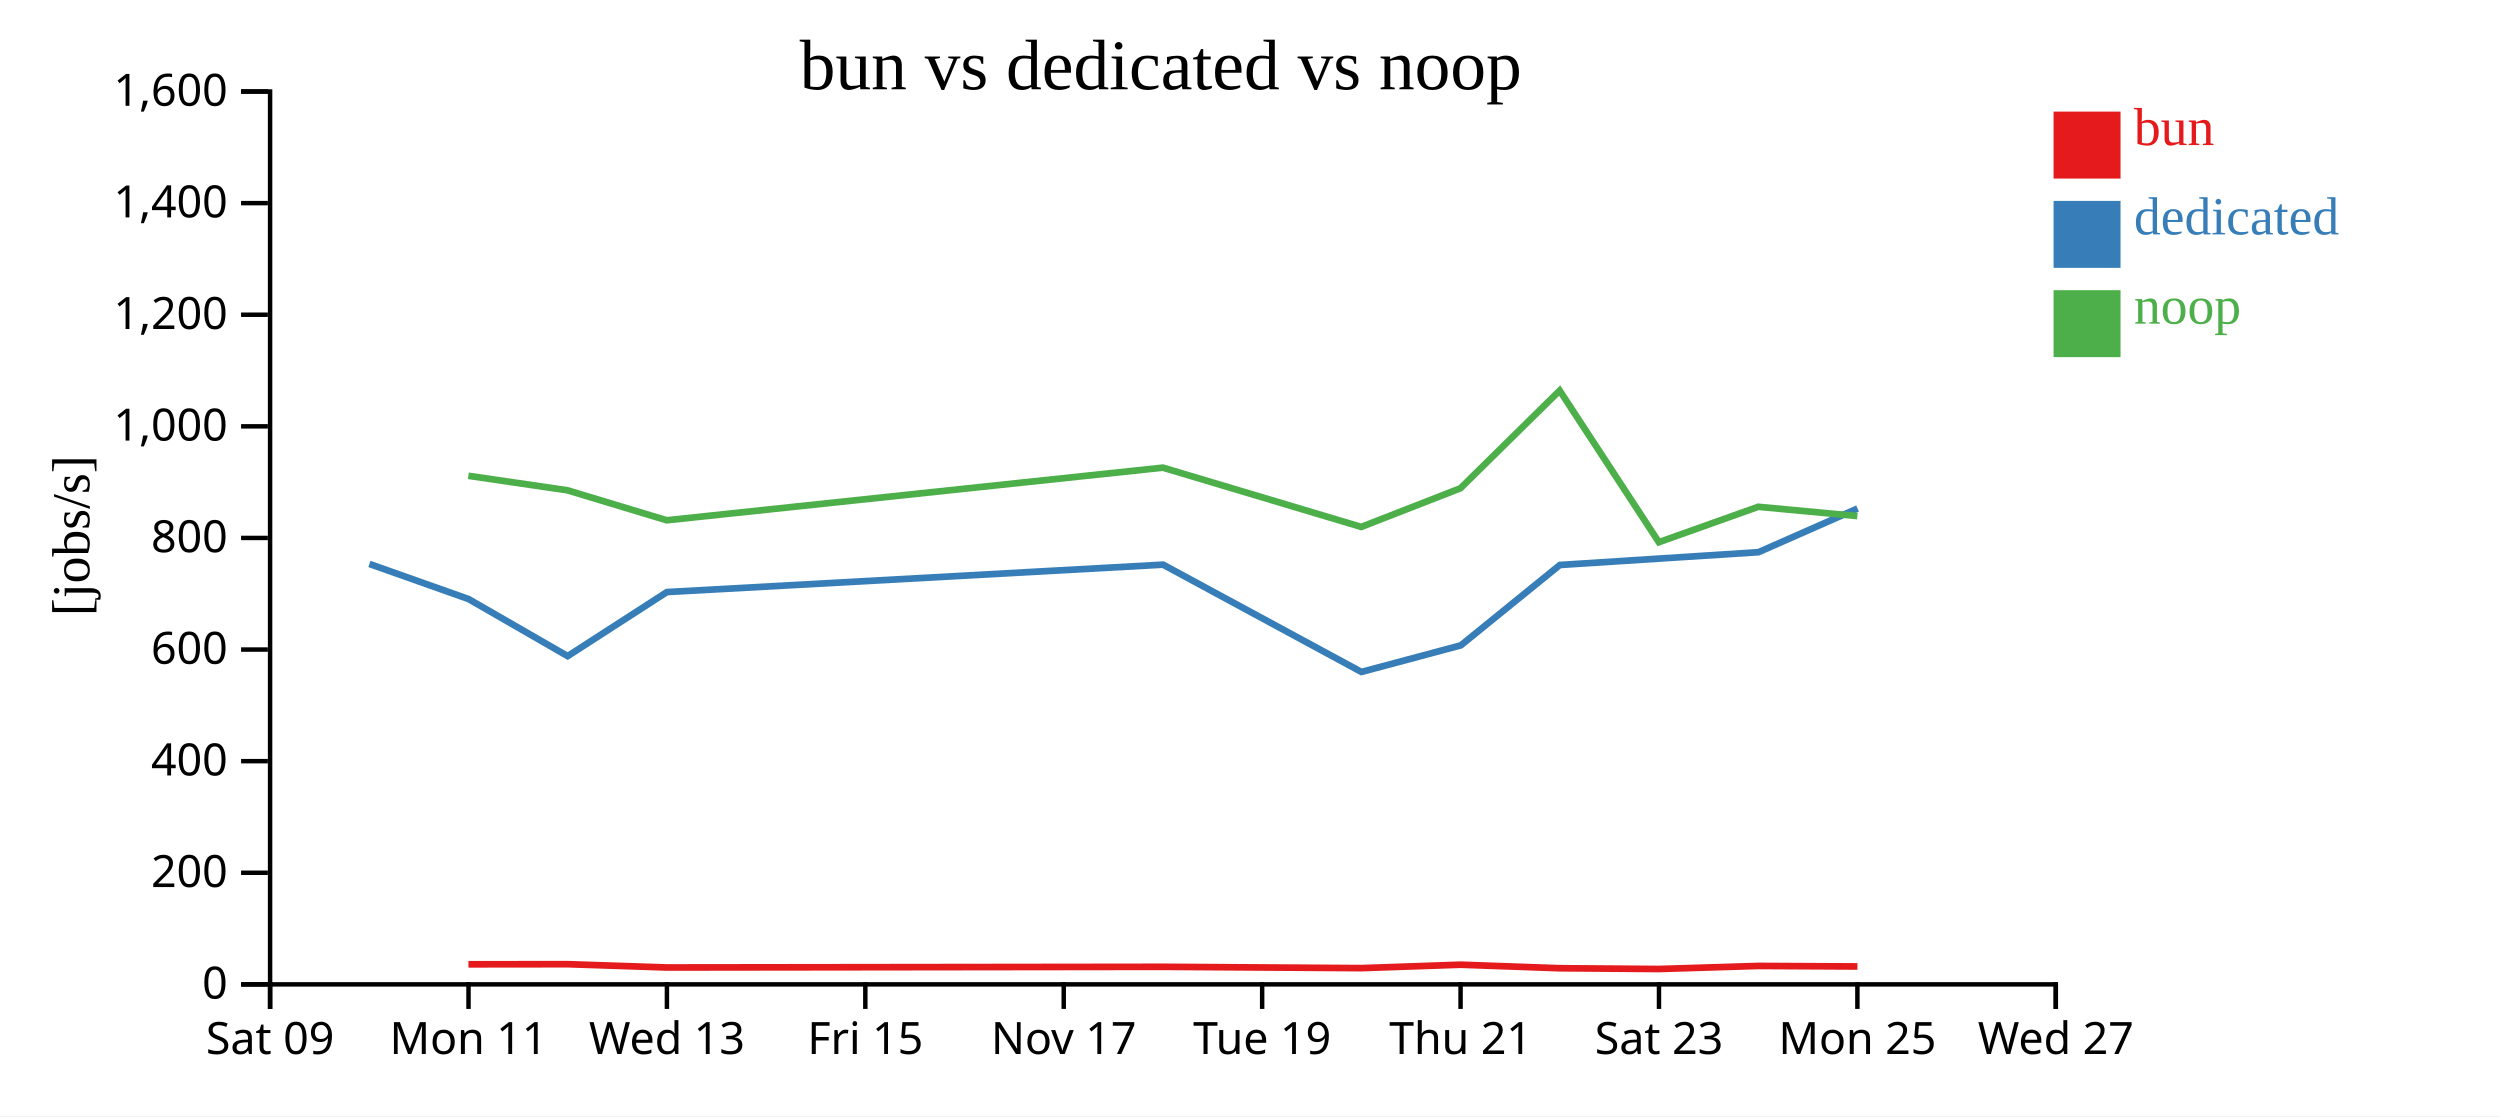
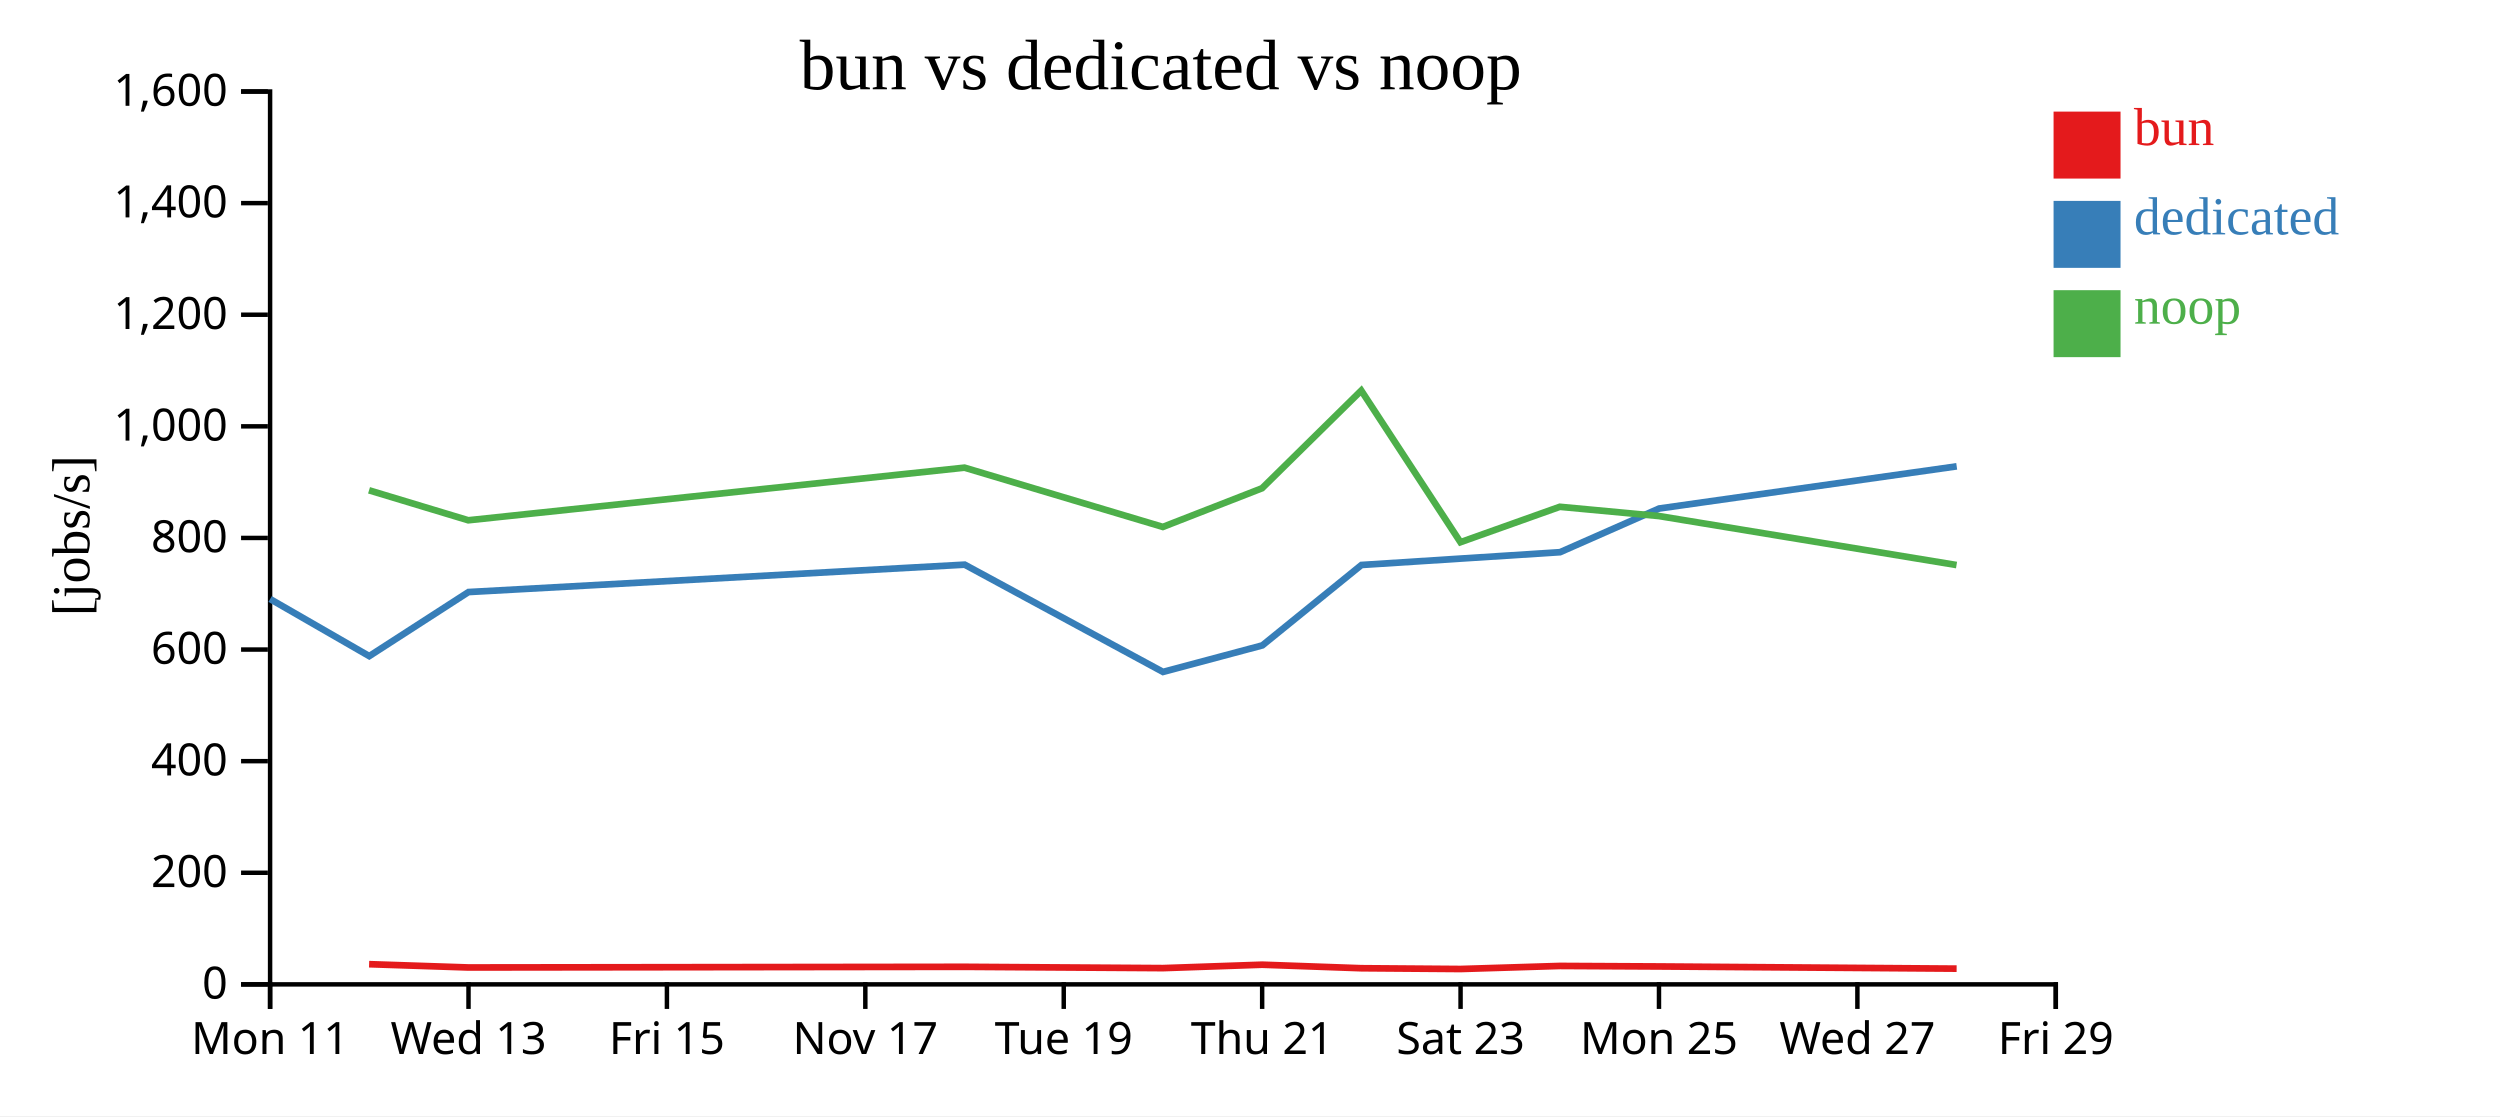
<svg xmlns="http://www.w3.org/2000/svg" width="560" height="250">
  <rect width="100%" height="100%" fill="white" />
  <g transform="translate(60,20)">
    <g transform="translate(0,200)" fill="none" font-size="10" font-family="sans-serif" text-anchor="middle">
      <path class="domain" stroke="currentColor" d="M0.5,6V0.5H400.5V6" />
      <g class="tick" opacity="1" transform="translate(0.5,0)">
        <line stroke="currentColor" y2="6" />
-         <text fill="currentColor" y="9" dy="0.71em">Sat 09</text>
+         <text fill="currentColor" y="9" dy="0.71em">Mon 11</text>
      </g>
      <g class="tick" opacity="1" transform="translate(44.94444,0)">
        <line stroke="currentColor" y2="6" />
-         <text fill="currentColor" y="9" dy="0.71em">Mon 11</text>
+         <text fill="currentColor" y="9" dy="0.71em">Wed 13</text>
      </g>
      <g class="tick" opacity="1" transform="translate(89.38889,0)">
        <line stroke="currentColor" y2="6" />
-         <text fill="currentColor" y="9" dy="0.71em">Wed 13</text>
+         <text fill="currentColor" y="9" dy="0.71em">Fri 15</text>
      </g>
      <g class="tick" opacity="1" transform="translate(133.8333,0)">
        <line stroke="currentColor" y2="6" />
-         <text fill="currentColor" y="9" dy="0.71em">Fri 15</text>
+         <text fill="currentColor" y="9" dy="0.71em">Nov 17</text>
      </g>
      <g class="tick" opacity="1" transform="translate(178.2778,0)">
        <line stroke="currentColor" y2="6" />
-         <text fill="currentColor" y="9" dy="0.71em">Nov 17</text>
+         <text fill="currentColor" y="9" dy="0.71em">Tue 19</text>
      </g>
      <g class="tick" opacity="1" transform="translate(222.7222,0)">
        <line stroke="currentColor" y2="6" />
-         <text fill="currentColor" y="9" dy="0.71em">Tue 19</text>
+         <text fill="currentColor" y="9" dy="0.71em">Thu 21</text>
      </g>
      <g class="tick" opacity="1" transform="translate(267.1667,0)">
        <line stroke="currentColor" y2="6" />
-         <text fill="currentColor" y="9" dy="0.71em">Thu 21</text>
+         <text fill="currentColor" y="9" dy="0.71em">Sat 23</text>
      </g>
      <g class="tick" opacity="1" transform="translate(311.6111,0)">
        <line stroke="currentColor" y2="6" />
-         <text fill="currentColor" y="9" dy="0.71em">Sat 23</text>
+         <text fill="currentColor" y="9" dy="0.71em">Mon 25</text>
      </g>
      <g class="tick" opacity="1" transform="translate(356.0556,0)">
        <line stroke="currentColor" y2="6" />
-         <text fill="currentColor" y="9" dy="0.71em">Mon 25</text>
+         <text fill="currentColor" y="9" dy="0.71em">Wed 27</text>
      </g>
      <g class="tick" opacity="1" transform="translate(400.5,0)">
        <line stroke="currentColor" y2="6" />
-         <text fill="currentColor" y="9" dy="0.71em">Wed 27</text>
+         <text fill="currentColor" y="9" dy="0.71em">Fri 29</text>
      </g>
    </g>
    <g fill="none" font-size="10" font-family="sans-serif" text-anchor="end">
      <path class="domain" stroke="currentColor" d="M-6,200.5H0.5V0.5H-6" />
      <g class="tick" opacity="1" transform="translate(0,200.5)">
        <line stroke="currentColor" x2="-6" />
        <text fill="currentColor" x="-9" dy="0.32em">0</text>
      </g>
      <g class="tick" opacity="1" transform="translate(0,175.5)">
        <line stroke="currentColor" x2="-6" />
        <text fill="currentColor" x="-9" dy="0.32em">200</text>
      </g>
      <g class="tick" opacity="1" transform="translate(0,150.5)">
        <line stroke="currentColor" x2="-6" />
        <text fill="currentColor" x="-9" dy="0.32em">400</text>
      </g>
      <g class="tick" opacity="1" transform="translate(0,125.5)">
        <line stroke="currentColor" x2="-6" />
        <text fill="currentColor" x="-9" dy="0.32em">600</text>
      </g>
      <g class="tick" opacity="1" transform="translate(0,100.5)">
        <line stroke="currentColor" x2="-6" />
        <text fill="currentColor" x="-9" dy="0.32em">800</text>
      </g>
      <g class="tick" opacity="1" transform="translate(0,75.5)">
        <line stroke="currentColor" x2="-6" />
        <text fill="currentColor" x="-9" dy="0.32em">1,000</text>
      </g>
      <g class="tick" opacity="1" transform="translate(0,50.5)">
        <line stroke="currentColor" x2="-6" />
        <text fill="currentColor" x="-9" dy="0.32em">1,200</text>
      </g>
      <g class="tick" opacity="1" transform="translate(0,25.5)">
        <line stroke="currentColor" x2="-6" />
        <text fill="currentColor" x="-9" dy="0.32em">1,400</text>
      </g>
      <g class="tick" opacity="1" transform="translate(0,0.5)">
        <line stroke="currentColor" x2="-6" />
        <text fill="currentColor" x="-9" dy="0.32em">1,600</text>
      </g>
    </g>
    <text text-anchor="middle" style="font-size: 12px" transform="rotate(-90)" y="-40" x="-100">[jobs/s]</text>
    <text text-anchor="middle" style="font-size: 16px" y="0" x="200">bun vs dedicated vs noop</text>
-     <path class="line" fill="none" stroke="#e41a1c" stroke-width="1.5" d="M44.927,196.005L67.123,195.978L89.355,196.715L200.506,196.568L244.938,196.86L267.162,196.094L289.383,196.884L311.604,197.057L333.861,196.372L356.066,196.488" />
-     <path class="line" fill="none" stroke="#377eb8" stroke-width="1.5" d="M22.746,106.321L44.949,114.184L67.155,126.968L89.384,112.621L200.532,106.483L244.956,130.513L267.219,124.562L289.413,106.556L333.899,103.691L356.089,93.908" />
-     <path class="line" fill="none" stroke="#4daf4a" stroke-width="1.5" d="M44.912,86.582L67.108,89.827L89.338,96.542L200.49,84.755L244.919,98.033L267.146,89.367L289.366,67.485L311.584,101.453L333.846,93.523L356.049,95.595" />
+     <path class="line" fill="none" stroke="#e41a1c" stroke-width="1.5" d="M22.678,195.978L44.91,196.715L156.062,196.568L200.493,196.86L222.717,196.094L244.939,196.884L267.159,197.057L289.417,196.372L311.622,196.488L378.284,196.977" />
+     <path class="line" fill="none" stroke="#377eb8" stroke-width="1.5" d="M0.505,114.184L22.711,126.968L44.939,112.621L156.087,106.483L200.511,130.513L222.775,124.562L244.969,106.556L289.454,103.691L311.645,93.908L378.302,84.458" />
+     <path class="line" fill="none" stroke="#4daf4a" stroke-width="1.5" d="M22.663,89.827L44.893,96.542L156.046,84.755L200.475,98.033L222.701,89.367L244.921,67.485L267.14,101.453L289.401,93.523L311.605,95.595L378.266,106.57" />
    <rect class="dot" x="400" y="5" width="15" height="15" style="fill: #e41a1c;" />
    <rect class="dot" x="400" y="25" width="15" height="15" style="fill: #377eb8;" />
    <rect class="dot" x="400" y="45" width="15" height="15" style="fill: #4daf4a;" />
    <text class="label" x="418" y="12.5" style="fill: #e41a1c; alignment-baseline: middle;" text-anchor="left">bun</text>
    <text class="label" x="418" y="32.5" style="fill: #377eb8; alignment-baseline: middle;" text-anchor="left">dedicated</text>
    <text class="label" x="418" y="52.5" style="fill: #4daf4a; alignment-baseline: middle;" text-anchor="left">noop</text>
  </g>
</svg>
